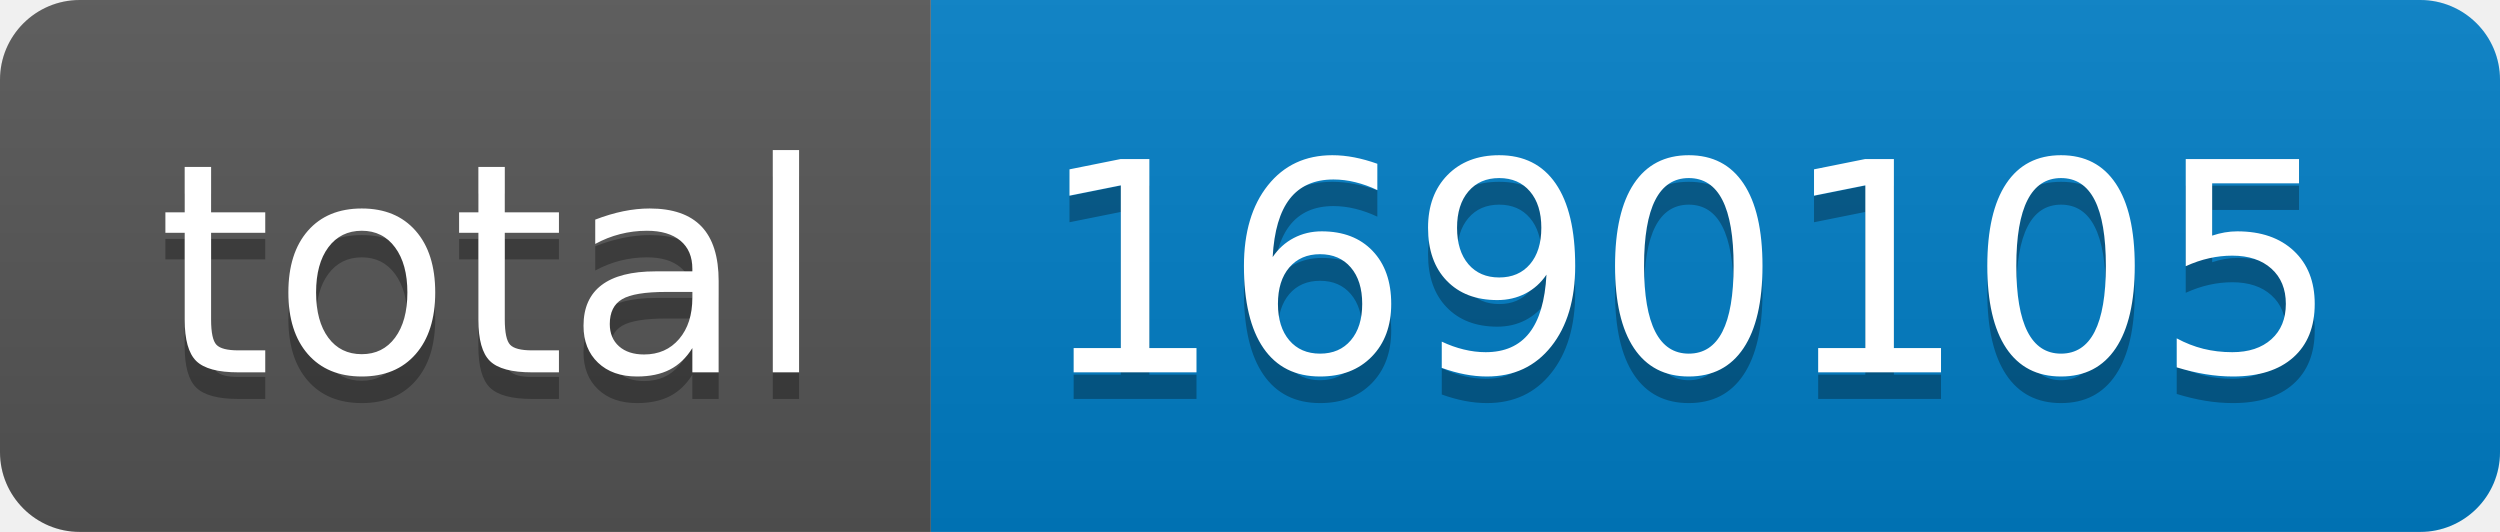
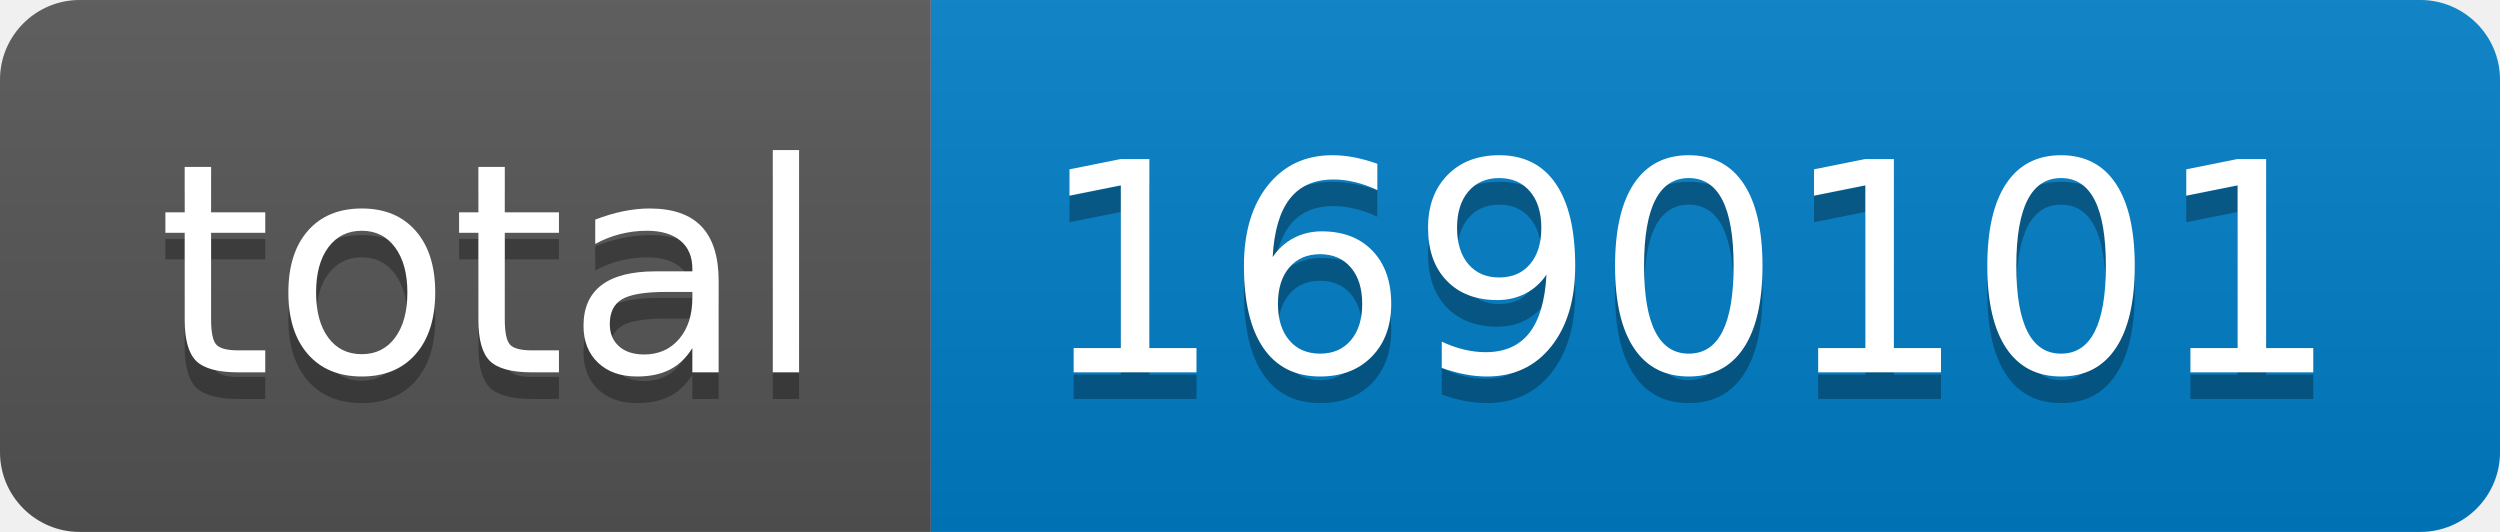
- <svg xmlns="http://www.w3.org/2000/svg" width="94" height="20" role="img" aria-label="total: 1690105">
+ <svg xmlns="http://www.w3.org/2000/svg" width="94" height="20" role="img" aria-label="total: 1690101">
  <linearGradient id="s" x2="0" y2="100%">
    <stop offset="0" stop-color="#bbb" stop-opacity=".1" />
    <stop offset="1" stop-opacity=".1" />
  </linearGradient>
  <clipPath id="r">
    <rect width="94" height="20" rx="3" fill="#fff" />
  </clipPath>
  <g clip-path="url(#r)">
    <rect width="35" height="20" fill="#555" />
    <rect x="35" width="59" height="20" fill="#007ec6" />
    <rect width="94" height="20" fill="url(#s)" />
  </g>
  <g fill="#fff" text-anchor="middle" font-family="Verdana,Geneva,DejaVu Sans,sans-serif" text-rendering="geometricPrecision" font-size="110">
    <text aria-hidden="true" x="185" y="150" fill="#010101" fill-opacity=".3" transform="scale(.1)" textLength="250">total</text>
    <text x="185" y="140" transform="scale(.1)" fill="#fff" textLength="250">total</text>
-     <text aria-hidden="true" x="635" y="150" fill="#010101" fill-opacity=".3" transform="scale(.1)" textLength="490">1690105</text>
-     <text x="635" y="140" transform="scale(.1)" fill="#fff" textLength="490">1690105</text>
+     <text aria-hidden="true" x="635" y="150" fill="#010101" fill-opacity=".3" transform="scale(.1)" textLength="490">1690101</text>
+     <text x="635" y="140" transform="scale(.1)" fill="#fff" textLength="490">1690101</text>
  </g>
</svg>
